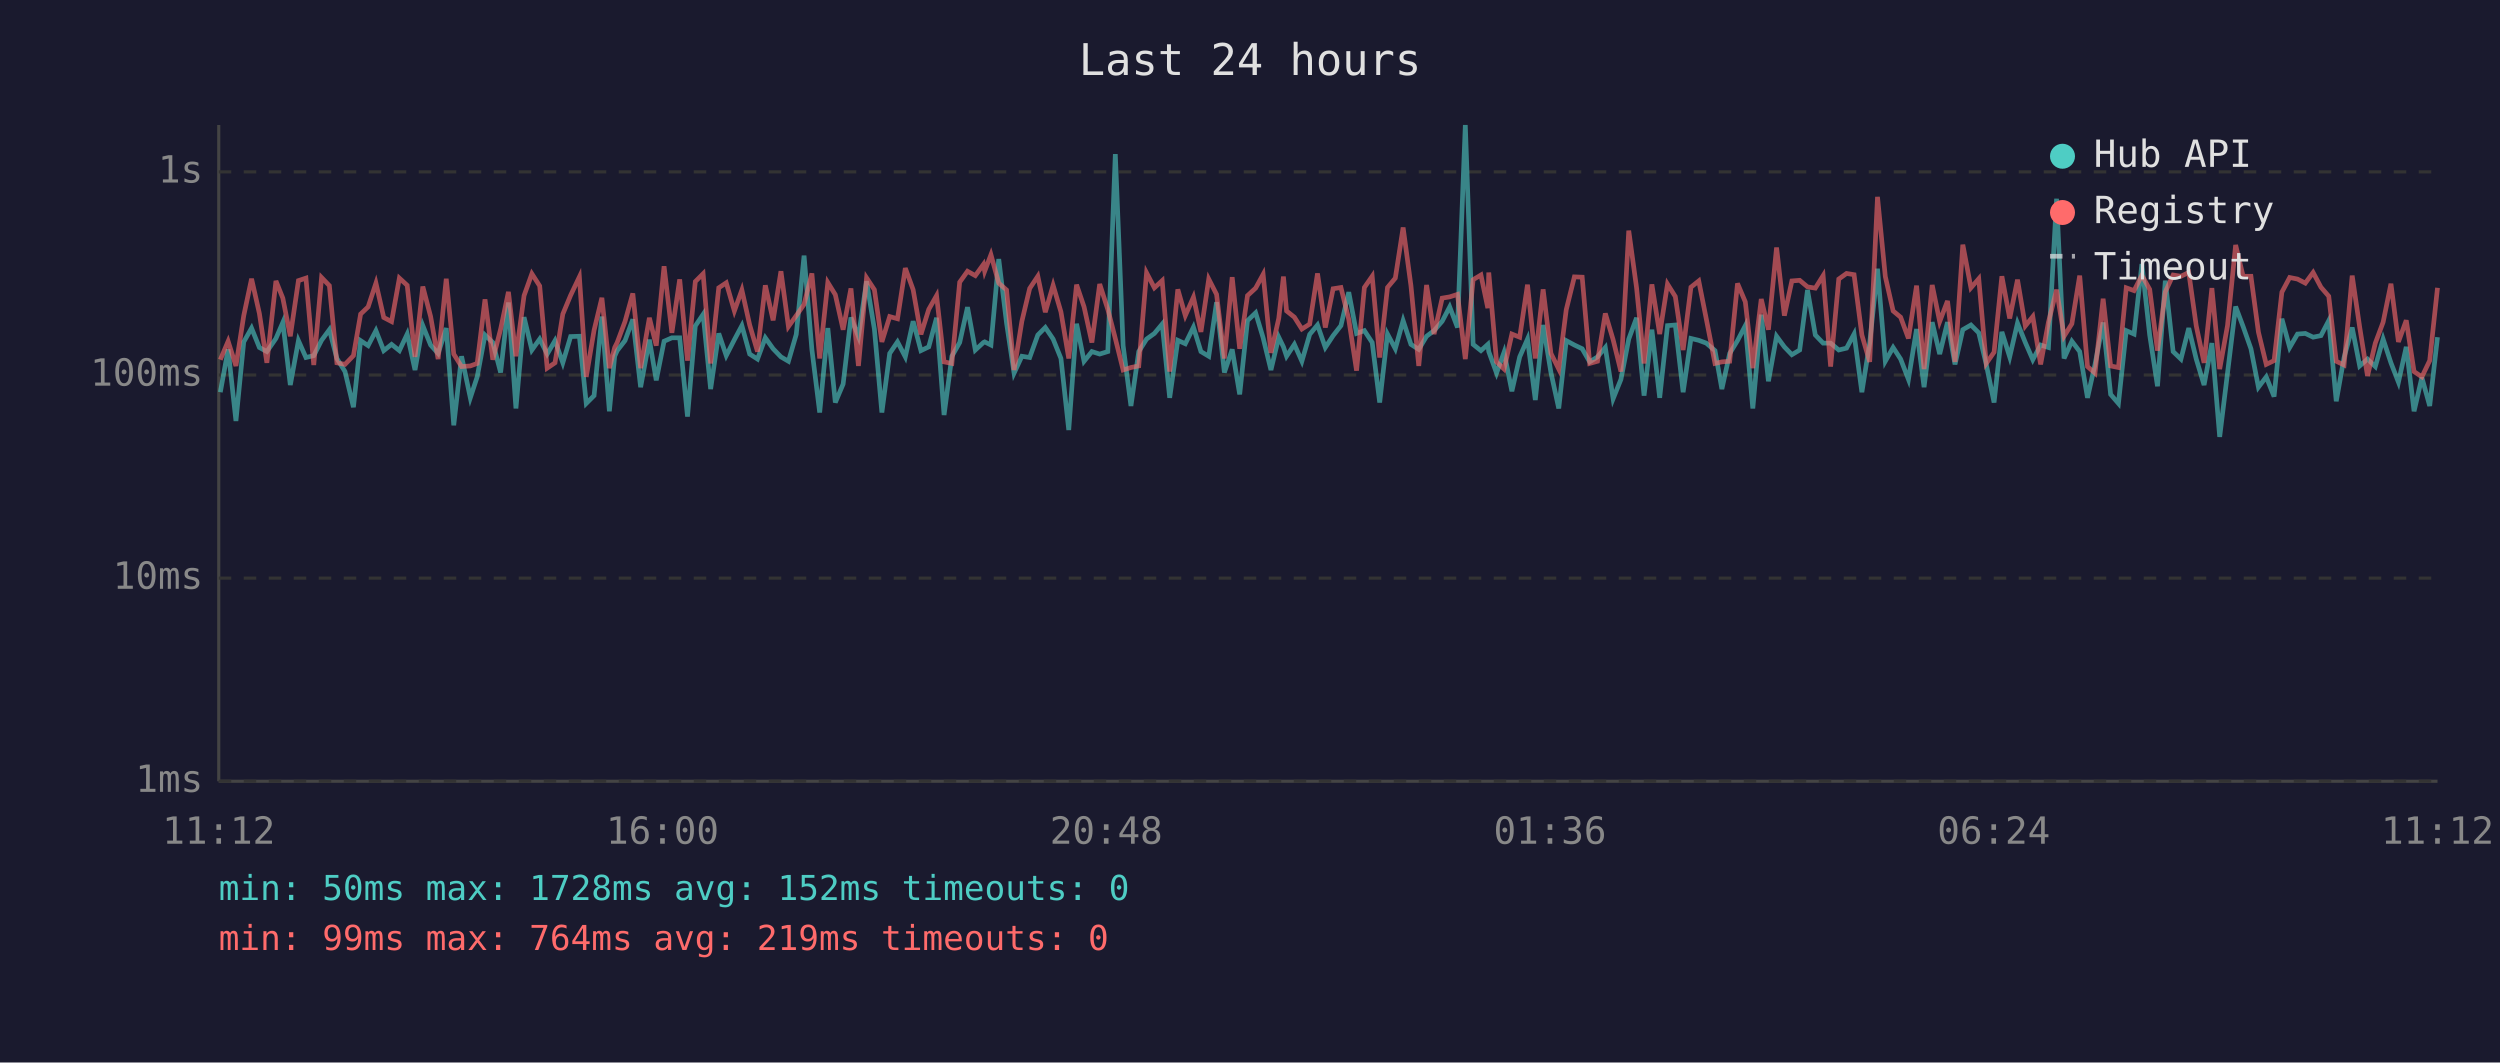
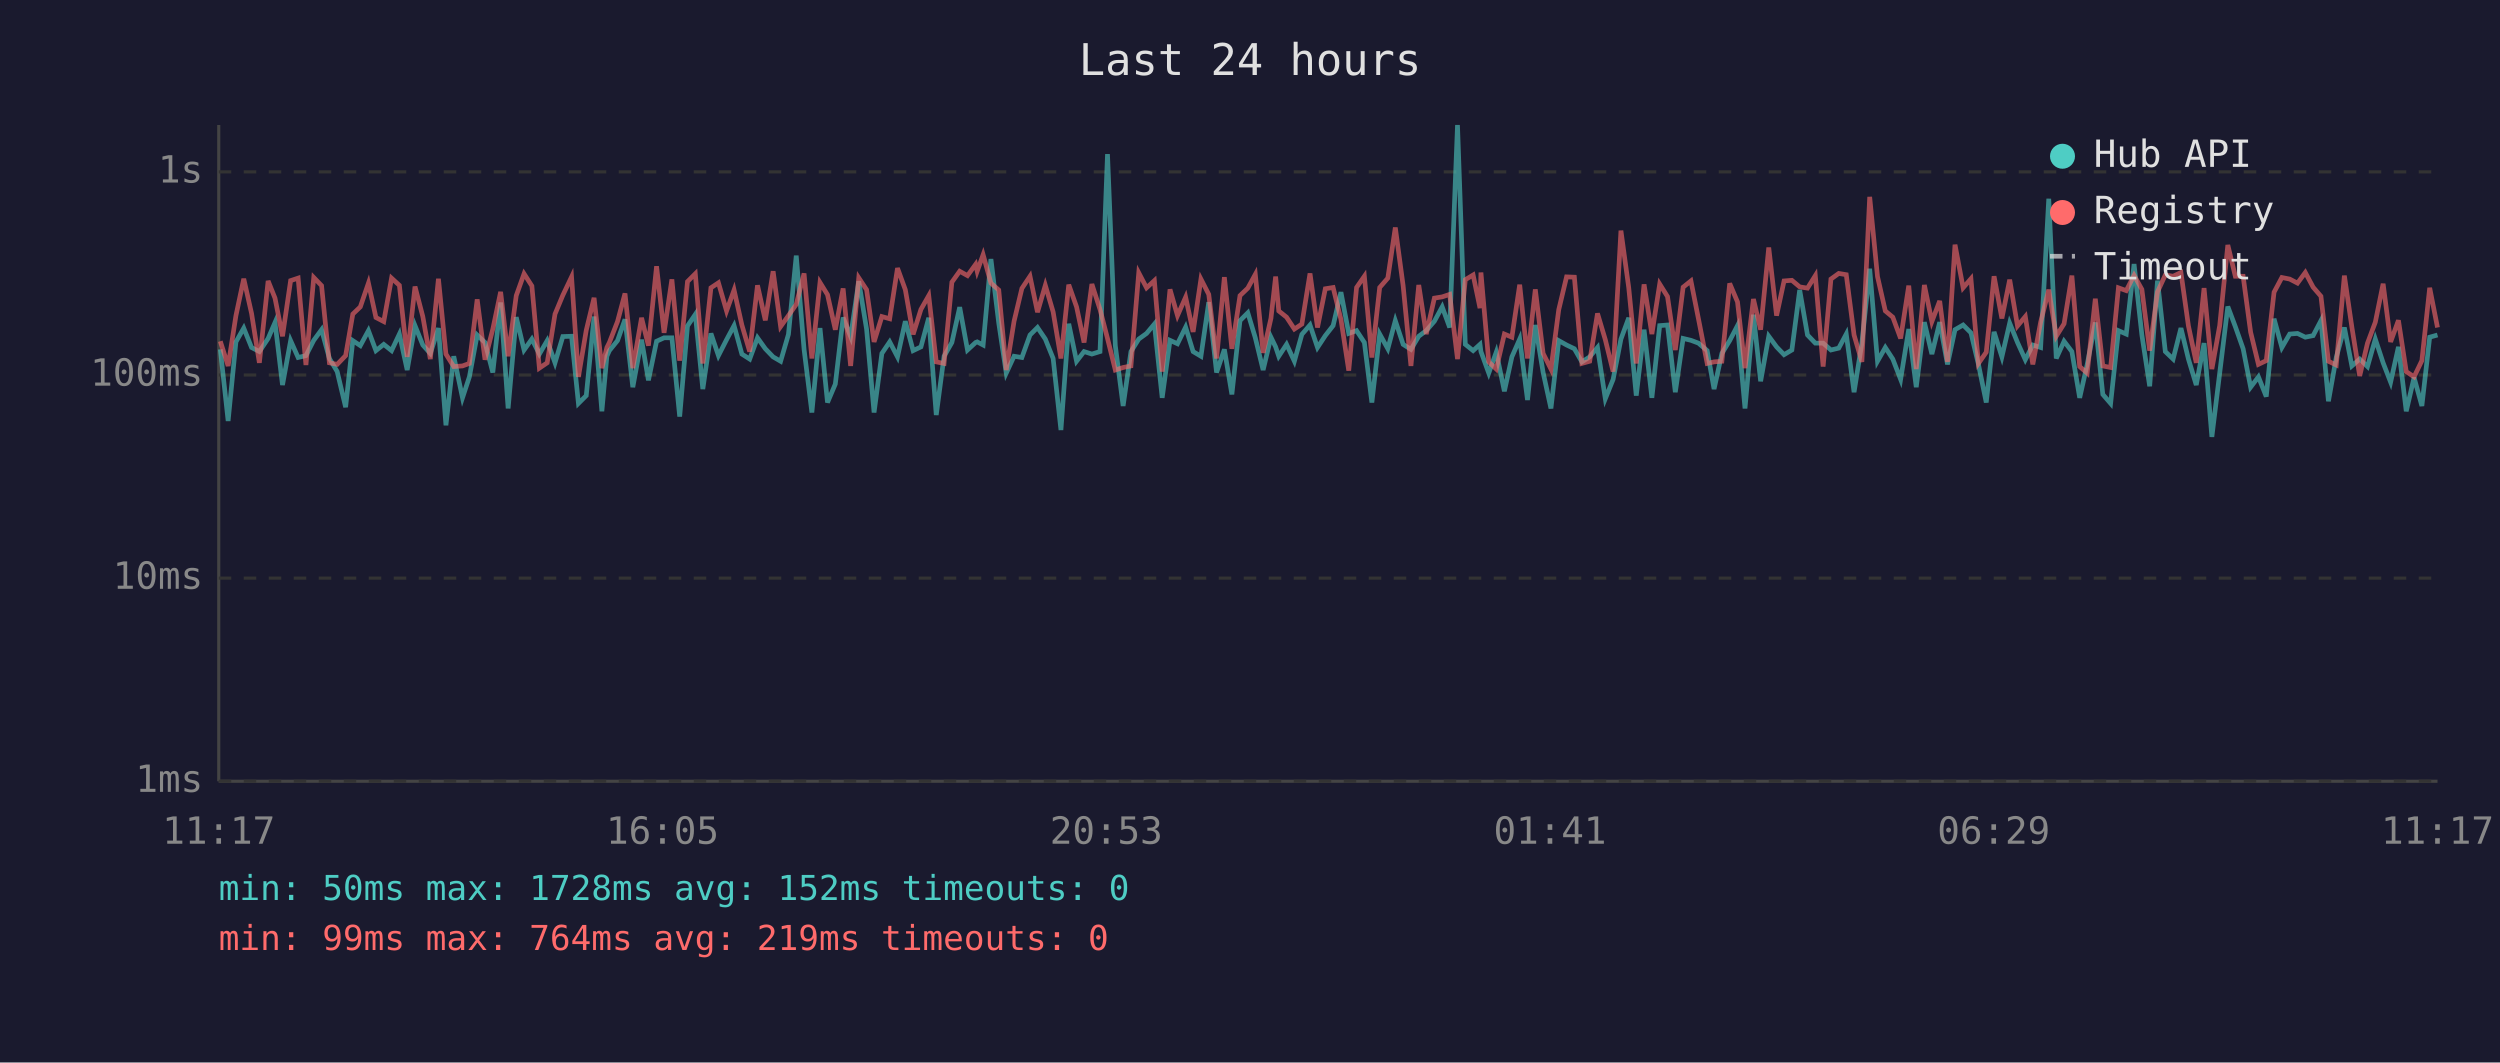
<svg xmlns="http://www.w3.org/2000/svg" viewBox="0 0 800 340" font-family="monospace" font-size="12">
  <rect width="800" height="340" fill="#1a1a2e" />
  <text x="400" y="24" fill="#e0e0e0" font-size="14" text-anchor="middle">Last 24 hours</text>
  <line x1="70" y1="40" x2="70" y2="250" stroke="#444" stroke-width="1" />
  <line x1="70" y1="250" x2="780" y2="250" stroke="#444" stroke-width="1" />
  <line x1="70" y1="250" x2="780" y2="250" stroke="#333" stroke-width="1" stroke-dasharray="4" />
  <text x="65" y="250" fill="#888" text-anchor="end" dominant-baseline="middle">1ms</text>
  <line x1="70" y1="185" x2="780" y2="185" stroke="#333" stroke-width="1" stroke-dasharray="4" />
  <text x="65" y="185" fill="#888" text-anchor="end" dominant-baseline="middle">10ms</text>
  <line x1="70" y1="120" x2="780" y2="120" stroke="#333" stroke-width="1" stroke-dasharray="4" />
  <text x="65" y="120" fill="#888" text-anchor="end" dominant-baseline="middle">100ms</text>
  <line x1="70" y1="55" x2="780" y2="55" stroke="#333" stroke-width="1" stroke-dasharray="4" />
  <text x="65" y="55" fill="#888" text-anchor="end" dominant-baseline="middle">1s</text>
-   <text x="70" y="270" fill="#888" text-anchor="middle">11:12</text>
-   <text x="212" y="270" fill="#888" text-anchor="middle">16:00</text>
-   <text x="354" y="270" fill="#888" text-anchor="middle">20:48</text>
-   <text x="496" y="270" fill="#888" text-anchor="middle">01:36</text>
-   <text x="638" y="270" fill="#888" text-anchor="middle">06:24</text>
-   <text x="780" y="270" fill="#888" text-anchor="middle">11:12</text>
-   <polyline points="70.5,125.5 73.0,111.8 75.5,134.7 78.0,109.4 80.5,105.0 83.0,111.2 85.4,112.5 88.3,108.3 90.5,103.2 92.9,123.2 95.5,109.0 97.9,114.4 100.4,113.8 102.9,108.9 105.4,105.5 107.8,114.7 110.4,118.9 113.1,130.3 115.4,109.0 117.8,110.6 120.3,105.8 122.8,112.2 125.3,110.2 127.8,112.2 130.3,106.9 132.8,118.4 135.3,104.2 137.8,110.4 140.2,113.1 142.8,105.0 145.2,136.1 147.7,114.0 150.5,127.3 152.7,120.6 155.2,107.2 157.7,109.6 160.2,119.2 162.7,96.8 165.1,130.7 167.7,101.5 170.2,112.0 172.7,108.5 175.1,113.3 177.6,109.0 180.1,116.1 182.6,107.7 185.4,107.6 187.6,129.1 190.1,126.6 192.6,101.3 195.0,131.6 196.7,114.0 197.5,112.2 200.0,109.0 202.5,102.2 205.0,123.9 207.8,108.7 210.0,121.7 212.5,109.2 215.0,108.1 217.5,108.1 220.0,133.3 222.5,104.3 225.0,100.6 227.4,124.5 230.0,106.7 232.4,113.8 235.0,108.7 237.4,104.2 239.9,113.3 242.4,114.9 244.9,108.1 247.4,111.6 249.9,114.2 252.3,115.6 254.8,107.0 257.3,81.8 259.8,111.8 262.3,132.0 264.9,105.0 267.3,128.8 269.8,122.9 272.3,101.6 274.7,107.7 277.3,90.0 279.8,105.3 282.2,132.0 284.7,113.1 287.2,109.4 289.7,114.2 292.2,102.8 294.7,112.2 297.2,111.0 299.7,101.7 302.1,132.8 304.6,114.0 307.1,109.6 309.6,98.3 312.1,112.0 314.7,109.6 315.1,109.4 317.1,110.4 319.6,82.9 322.1,103.4 324.5,119.4 327.0,114.0 329.5,114.4 332.1,107.2 334.5,104.8 337.0,108.5 339.5,114.7 342.0,137.6 344.5,103.6 346.9,115.6 349.4,112.5 351.9,113.3 354.5,112.5 356.9,49.3 359.4,110.6 361.9,129.9 364.4,112.5 366.9,108.5 369.4,106.7 371.9,103.7 374.3,127.3 376.9,108.9 379.3,110.0 381.9,104.7 384.3,112.5 386.8,114.0 389.3,96.7 391.8,119.2 394.3,111.8 396.7,126.2 399.2,102.6 401.8,100.1 404.2,108.1 406.7,118.4 409.2,107.9 410.7,111.0 411.7,114.0 414.2,110.2 416.6,115.6 419.1,107.0 421.6,104.0 424.1,111.2 426.6,107.4 429.1,104.2 431.6,93.5 434.1,106.7 436.6,105.8 439.1,109.6 441.5,128.8 444.0,106.9 446.5,111.6 449.0,102.6 451.5,110.2 454.0,111.8 456.5,107.6 458.9,105.8 461.5,102.8 463.9,98.2 466.4,104.8 468.9,40.0 471.4,110.2 473.9,112.2 476.1,110.2 476.4,112.5 478.9,119.4 481.3,112.7 483.8,125.2 486.3,114.2 488.8,108.5 491.3,128.0 493.8,104.0 496.3,119.2 498.8,130.7 501.2,109.0 503.8,110.4 506.3,111.6 508.7,115.8 511.2,114.2 513.7,111.2 516.2,127.6 518.7,121.4 521.2,108.5 523.7,101.7 526.1,126.6 528.6,105.5 531.1,127.3 533.6,104.2 536.1,104.0 538.6,125.5 541.1,108.3 543.6,108.9 546.0,109.8 548.8,112.2 551.0,124.5 553.5,113.1 556.0,109.0 558.5,104.2 560.9,130.7 563.6,100.7 565.9,122.0 568.5,107.6 571.0,111.0 573.4,113.5 575.9,112.0 578.4,92.8 580.9,107.2 583.4,109.8 585.8,109.8 588.4,112.0 590.9,111.4 593.3,106.9 595.8,125.5 598.3,109.8 600.8,86.0 603.3,115.6 605.8,111.2 608.2,114.9 610.7,121.4 613.3,105.3 615.7,123.9 618.3,103.1 620.7,113.3 623.2,103.1 625.6,116.6 628.1,105.5 630.7,104.0 633.2,106.5 635.6,116.6 638.1,128.8 640.6,106.2 643.1,114.2 645.6,103.4 648.1,109.6 650.5,115.1 653.0,110.4 655.5,111.2 658.1,63.6 660.5,114.7 663.0,109.2 665.5,112.5 668.0,127.3 670.4,116.6 673.0,103.2 675.4,126.2 677.9,129.1 680.4,105.8 682.9,106.9 685.4,84.5 687.9,107.2 690.4,123.6 692.9,89.8 695.4,112.5 697.9,114.9 700.4,105.0 702.8,114.9 705.3,123.2 707.8,109.8 710.3,139.8 712.8,119.4 715.4,98.1 717.8,104.5 720.3,111.6 722.7,123.9 725.2,120.6 727.7,126.9 730.2,102.0 732.7,111.2 735.2,106.9 737.7,106.7 740.2,107.9 742.7,107.4 745.2,102.6 747.6,128.4 750.1,114.4 752.7,104.8 755.1,117.1 757.6,114.9 760.1,117.3 762.6,108.5 765.1,116.1 767.5,122.3 770.0,111.0 772.5,131.6 775.0,120.8 777.5,129.9 780.0,107.9" fill="none" stroke="#4ecdc4" stroke-width="1.5" opacity="0.6" />
-   <polyline points="70.5,115.1 73.0,109.2 75.5,117.1 78.0,101.0 80.5,89.2 83.0,100.3 85.4,116.1 88.3,89.9 90.5,95.4 92.9,107.6 95.5,89.8 97.9,89.0 100.4,116.8 102.9,88.8 105.4,91.4 107.8,116.1 110.4,116.6 113.1,113.8 115.4,100.5 117.8,98.2 120.3,90.6 122.8,101.6 125.3,102.9 127.8,89.0 130.3,91.3 132.8,114.2 135.3,91.7 137.8,101.3 140.2,114.9 142.8,89.2 145.2,113.3 147.7,117.3 150.5,117.1 152.7,116.3 155.2,95.8 157.7,115.1 160.2,105.3 162.7,93.4 165.1,114.0 167.7,94.6 170.2,87.6 172.7,91.5 175.1,117.8 177.6,116.1 180.1,100.5 182.6,94.5 185.4,88.6 187.6,120.6 190.1,105.7 192.6,95.3 195.0,117.8 196.7,111.2 197.5,109.6 200.0,102.9 202.5,93.9 205.0,117.8 207.8,101.7 210.0,110.6 212.5,85.2 215.0,106.5 217.5,89.4 220.0,115.4 222.5,90.1 225.0,87.6 227.4,116.3 230.0,92.1 232.4,90.5 235.0,99.5 237.4,92.8 239.9,104.0 242.4,112.5 244.9,91.3 247.4,102.5 249.9,86.8 252.3,104.5 254.8,101.0 257.3,97.4 259.8,87.5 262.3,114.7 264.9,90.4 267.3,94.3 269.8,105.5 272.3,92.3 274.7,117.1 277.3,88.9 279.8,92.7 282.2,109.4 284.7,101.3 287.2,102.0 289.7,85.8 292.2,92.7 294.7,107.0 297.2,99.0 299.7,94.6 302.1,115.8 304.6,116.3 307.1,90.3 309.6,86.8 312.1,88.2 314.7,84.6 315.1,86.8 317.1,81.5 319.6,90.6 322.1,92.8 324.5,118.4 327.0,102.8 329.5,92.3 332.1,88.4 334.5,99.9 337.0,91.3 339.5,99.8 342.0,114.7 344.5,91.1 346.9,98.2 349.4,109.6 351.9,90.9 354.5,99.0 356.9,108.3 359.4,118.4 361.9,117.6 364.4,117.1 366.9,87.3 369.4,92.1 371.9,89.8 374.3,118.9 376.9,92.6 379.3,101.0 381.9,95.1 384.3,106.2 386.8,89.3 389.3,94.2 391.8,114.7 394.3,88.7 396.7,111.6 399.2,94.6 401.8,92.2 404.2,87.8 406.7,112.9 409.2,101.9 410.7,88.5 411.7,99.5 414.2,101.5 416.6,105.3 419.1,103.7 421.6,87.5 424.1,104.8 426.6,92.4 429.1,92.0 431.6,102.2 434.1,118.6 436.6,92.0 439.1,88.4 441.5,114.4 444.0,92.0 446.5,89.0 449.0,72.8 451.5,91.4 454.0,117.1 456.5,91.2 458.9,106.9 461.5,95.4 463.9,95.0 466.4,94.2 468.9,114.9 471.4,89.5 473.9,88.0 476.1,98.6 476.4,87.2 478.9,115.8 481.3,118.1 483.8,106.9 486.3,107.9 488.8,91.1 491.3,114.7 493.8,92.6 496.3,113.1 498.8,118.1 501.2,99.1 503.8,88.6 506.3,88.7 508.7,116.3 511.2,115.6 513.7,100.3 516.2,108.7 518.7,118.9 521.2,73.8 523.7,92.1 526.1,116.3 528.6,91.0 531.1,106.9 533.6,90.9 536.1,94.9 538.6,112.0 541.1,91.9 543.6,89.9 546.0,102.0 548.8,116.3 551.0,115.8 553.5,115.6 556.0,90.7 558.5,96.6 560.9,117.8 563.6,95.7 565.9,105.5 568.5,79.2 571.0,101.0 573.4,89.9 575.9,89.7 578.4,91.8 580.9,92.2 583.4,88.2 585.8,117.3 588.4,89.3 590.9,87.5 593.3,87.9 595.8,107.2 598.3,115.8 600.8,63.0 603.3,88.5 605.8,99.5 608.2,101.5 610.7,108.3 613.3,91.4 615.7,118.1 618.3,91.2 620.7,102.9 623.2,96.3 625.6,115.8 628.1,78.3 630.7,92.1 633.2,89.2 635.6,116.3 638.1,112.7 640.6,88.4 643.1,101.9 645.6,89.5 648.1,104.3 650.5,101.3 653.0,116.6 655.5,103.1 658.1,92.7 660.5,107.6 663.0,103.6 665.5,88.2 668.0,117.3 670.4,119.4 673.0,95.6 675.4,117.1 677.9,117.6 680.4,92.1 682.9,93.0 685.4,88.1 687.9,92.6 690.4,112.2 692.9,93.4 695.4,88.0 697.9,88.4 700.4,87.2 702.8,104.3 705.3,116.1 707.8,92.2 710.3,118.1 712.8,104.2 715.4,78.4 717.8,88.4 720.3,88.4 722.7,106.3 725.2,116.6 727.7,115.4 730.2,93.5 732.7,88.8 735.2,89.3 737.7,90.6 740.2,87.2 742.7,91.9 745.2,94.8 747.6,115.6 750.1,116.8 752.7,88.2 755.1,104.7 757.6,120.3 760.1,109.8 762.6,103.1 765.1,90.8 767.5,109.4 770.0,102.5 772.5,118.9 775.0,120.6 777.5,115.4 780.0,92.1" fill="none" stroke="#ff6b6b" stroke-width="1.5" opacity="0.6" />
+   <text x="70" y="270" fill="#888" text-anchor="middle">11:17</text>
+   <text x="212" y="270" fill="#888" text-anchor="middle">16:05</text>
+   <text x="354" y="270" fill="#888" text-anchor="middle">20:53</text>
+   <text x="496" y="270" fill="#888" text-anchor="middle">01:41</text>
+   <text x="638" y="270" fill="#888" text-anchor="middle">06:29</text>
+   <text x="780" y="270" fill="#888" text-anchor="middle">11:17</text>
+   <polyline points="70.5,111.8 73.0,134.7 75.5,109.4 78.0,105.0 80.5,111.2 83.0,112.5 85.8,108.3 88.0,103.2 90.4,123.2 93.0,109.0 95.4,114.4 97.9,113.8 100.4,108.9 102.9,105.5 105.4,114.7 107.9,118.9 110.6,130.3 112.9,109.0 115.3,110.6 117.9,105.8 120.3,112.2 122.8,110.2 125.3,112.2 127.8,106.9 130.3,118.4 132.8,104.2 135.3,110.4 137.7,113.1 140.3,105.0 142.7,136.1 145.2,114.0 148.0,127.3 150.2,120.6 152.7,107.2 155.2,109.6 157.7,119.2 160.2,96.8 162.6,130.7 165.2,101.5 167.7,112.0 170.2,108.5 172.6,113.3 175.1,109.0 177.6,116.1 180.1,107.7 182.9,107.6 185.1,129.1 187.6,126.6 190.1,101.3 192.6,131.6 194.2,114.0 195.0,112.2 197.6,109.0 200.0,102.2 202.5,123.9 205.3,108.7 207.5,121.7 210.1,109.2 212.5,108.1 215.0,108.1 217.5,133.3 220.0,104.3 222.5,100.6 224.9,124.5 227.5,106.7 229.9,113.8 232.5,108.7 234.9,104.2 237.4,113.3 239.9,114.9 242.4,108.1 244.9,111.6 247.4,114.2 249.8,115.6 252.3,107.0 254.8,81.8 257.3,111.8 259.8,132.0 262.4,105.0 264.8,128.8 267.3,122.9 269.8,101.6 272.2,107.7 274.8,90.0 277.3,105.3 279.7,132.0 282.2,113.1 284.7,109.4 287.2,114.2 289.7,102.8 292.2,112.2 294.7,111.0 297.2,101.7 299.6,132.8 302.1,114.0 304.6,109.6 307.1,98.3 309.6,112.0 312.2,109.6 312.7,109.4 314.6,110.4 317.1,82.9 319.6,103.4 322.0,119.4 324.5,114.0 327.0,114.4 329.6,107.2 332.0,104.8 334.5,108.5 337.0,114.7 339.5,137.6 342.0,103.6 344.5,115.6 346.9,112.5 349.4,113.3 352.0,112.5 354.4,49.3 356.9,110.6 359.4,129.9 361.9,112.5 364.4,108.5 366.9,106.7 369.4,103.7 371.9,127.3 374.4,108.9 376.8,110.0 379.4,104.7 381.8,112.5 384.3,114.0 386.8,96.7 389.3,119.2 391.8,111.8 394.2,126.2 396.8,102.6 399.3,100.1 401.7,108.1 404.2,118.4 406.7,107.9 408.2,111.0 409.2,114.0 411.7,110.2 414.2,115.6 416.6,107.0 419.2,104.0 421.6,111.2 424.1,107.4 426.6,104.2 429.1,93.5 431.6,106.7 434.1,105.8 436.6,109.6 439.0,128.8 441.5,106.9 444.1,111.6 446.5,102.6 449.0,110.2 451.5,111.8 454.0,107.6 456.4,105.8 459.0,102.8 461.5,98.2 463.9,104.8 466.4,40.0 468.9,110.2 471.4,112.2 473.6,110.2 473.9,112.5 476.4,119.4 478.8,112.7 481.4,125.2 483.8,114.2 486.3,108.5 488.8,128.0 491.3,104.0 493.8,119.2 496.3,130.7 498.8,109.0 501.3,110.4 503.8,111.6 506.2,115.8 508.7,114.2 511.2,111.2 513.7,127.6 516.2,121.4 518.7,108.5 521.2,101.7 523.6,126.6 526.1,105.5 528.6,127.3 531.1,104.2 533.6,104.0 536.1,125.5 538.6,108.3 541.1,108.9 543.5,109.8 546.3,112.2 548.5,124.5 551.0,113.1 553.5,109.0 556.0,104.2 558.4,130.7 561.1,100.7 563.4,122.0 566.0,107.6 568.5,111.0 570.9,113.5 573.4,112.0 575.9,92.8 578.4,107.2 580.9,109.8 583.4,109.8 585.9,112.0 588.4,111.4 590.8,106.9 593.3,125.5 595.8,109.8 598.3,86.0 600.8,115.6 603.3,111.2 605.7,114.9 608.2,121.4 610.8,105.3 613.2,123.9 615.8,103.1 618.2,113.3 620.7,103.1 623.2,116.6 625.6,105.5 628.2,104.0 630.7,106.5 633.1,116.6 635.6,128.8 638.1,106.2 640.6,114.2 643.1,103.4 645.6,109.6 648.1,115.1 650.5,110.4 653.0,111.2 655.6,63.6 658.0,114.7 660.5,109.2 663.0,112.5 665.5,127.3 667.9,116.6 670.5,103.2 672.9,126.2 675.4,129.1 677.9,105.8 680.4,106.9 682.9,84.5 685.4,107.2 687.9,123.6 690.4,89.8 692.9,112.5 695.4,114.9 697.9,105.0 700.3,114.9 702.8,123.2 705.3,109.8 707.8,139.8 710.3,119.4 712.9,98.1 715.3,104.5 717.8,111.6 720.2,123.9 722.7,120.6 725.2,126.9 727.7,102.0 730.2,111.2 732.7,106.9 735.2,106.7 737.7,107.9 740.2,107.4 742.7,102.6 745.1,128.4 747.6,114.4 750.2,104.8 752.6,117.1 755.1,114.9 757.6,117.3 760.1,108.5 762.6,116.1 765.0,122.3 767.5,111.0 770.0,131.6 772.5,120.8 775.0,129.9 777.5,107.9 780.0,107.2" fill="none" stroke="#4ecdc4" stroke-width="1.5" opacity="0.6" />
+   <polyline points="70.5,109.2 73.0,117.1 75.5,101.0 78.0,89.2 80.5,100.3 83.0,116.1 85.8,89.9 88.0,95.4 90.4,107.6 93.0,89.8 95.4,89.0 97.9,116.8 100.4,88.8 102.9,91.4 105.4,116.1 107.9,116.6 110.6,113.8 112.9,100.5 115.3,98.2 117.9,90.6 120.3,101.6 122.8,102.9 125.3,89.0 127.8,91.3 130.3,114.2 132.8,91.7 135.3,101.3 137.7,114.9 140.3,89.2 142.7,113.3 145.2,117.3 148.0,117.1 150.2,116.3 152.7,95.8 155.2,115.1 157.7,105.3 160.2,93.4 162.6,114.0 165.2,94.6 167.7,87.6 170.2,91.5 172.6,117.8 175.1,116.1 177.6,100.5 180.1,94.5 182.9,88.6 185.1,120.6 187.6,105.7 190.1,95.3 192.6,117.8 194.2,111.2 195.0,109.6 197.6,102.9 200.0,93.9 202.5,117.8 205.3,101.7 207.5,110.6 210.1,85.2 212.5,106.5 215.0,89.4 217.5,115.4 220.0,90.1 222.5,87.6 224.9,116.3 227.5,92.1 229.9,90.5 232.5,99.5 234.9,92.8 237.4,104.0 239.9,112.5 242.4,91.3 244.9,102.5 247.4,86.8 249.8,104.5 252.3,101.0 254.8,97.4 257.3,87.5 259.8,114.7 262.4,90.4 264.8,94.3 267.3,105.5 269.8,92.3 272.2,117.1 274.8,88.9 277.3,92.7 279.7,109.4 282.2,101.3 284.7,102.0 287.2,85.8 289.7,92.7 292.2,107.0 294.7,99.0 297.2,94.6 299.6,115.8 302.1,116.3 304.6,90.3 307.1,86.8 309.6,88.2 312.2,84.6 312.7,86.8 314.6,81.5 317.1,90.6 319.6,92.8 322.0,118.4 324.5,102.8 327.0,92.3 329.6,88.4 332.0,99.9 334.5,91.3 337.0,99.8 339.5,114.7 342.0,91.1 344.5,98.2 346.9,109.6 349.4,90.9 352.0,99.0 354.4,108.3 356.9,118.4 359.4,117.6 361.9,117.1 364.4,87.3 366.9,92.1 369.4,89.8 371.9,118.9 374.4,92.6 376.8,101.0 379.4,95.1 381.8,106.2 384.3,89.3 386.8,94.2 389.3,114.7 391.8,88.7 394.2,111.6 396.8,94.6 399.3,92.2 401.7,87.8 404.2,112.9 406.7,101.9 408.2,88.5 409.2,99.5 411.7,101.5 414.2,105.3 416.6,103.7 419.2,87.5 421.6,104.8 424.1,92.4 426.6,92.0 429.1,102.2 431.6,118.6 434.1,92.0 436.6,88.4 439.0,114.4 441.5,92.0 444.1,89.0 446.5,72.8 449.0,91.4 451.5,117.1 454.0,91.2 456.4,106.9 459.0,95.4 461.5,95.0 463.9,94.2 466.4,114.9 468.9,89.5 471.4,88.0 473.6,98.6 473.9,87.2 476.4,115.8 478.8,118.1 481.4,106.9 483.8,107.9 486.3,91.1 488.8,114.7 491.3,92.6 493.8,113.1 496.3,118.1 498.8,99.1 501.3,88.6 503.8,88.7 506.2,116.3 508.7,115.6 511.2,100.3 513.7,108.7 516.2,118.9 518.7,73.8 521.2,92.1 523.6,116.3 526.1,91.0 528.6,106.9 531.1,90.9 533.6,94.9 536.1,112.0 538.6,91.9 541.1,89.9 543.5,102.0 546.3,116.3 548.5,115.8 551.0,115.6 553.5,90.7 556.0,96.6 558.4,117.8 561.1,95.7 563.4,105.5 566.0,79.2 568.5,101.0 570.9,89.9 573.4,89.7 575.9,91.8 578.4,92.2 580.9,88.2 583.4,117.3 585.9,89.3 588.4,87.5 590.8,87.9 593.3,107.2 595.8,115.8 598.3,63.0 600.8,88.5 603.3,99.5 605.7,101.5 608.2,108.3 610.8,91.4 613.2,118.1 615.8,91.2 618.2,102.9 620.7,96.3 623.2,115.8 625.6,78.3 628.2,92.1 630.7,89.2 633.1,116.3 635.6,112.7 638.1,88.4 640.6,101.9 643.1,89.5 645.6,104.3 648.1,101.3 650.5,116.6 653.0,103.1 655.6,92.7 658.0,107.6 660.5,103.6 663.0,88.2 665.5,117.3 667.9,119.4 670.5,95.6 672.9,117.1 675.4,117.6 677.9,92.1 680.4,93.0 682.9,88.1 685.4,92.6 687.9,112.2 690.4,93.4 692.9,88.0 695.4,88.4 697.9,87.2 700.3,104.3 702.8,116.1 705.3,92.2 707.8,118.1 710.3,104.2 712.9,78.4 715.3,88.4 717.8,88.4 720.2,106.3 722.7,116.6 725.2,115.4 727.7,93.5 730.2,88.8 732.7,89.3 735.2,90.6 737.7,87.2 740.2,91.9 742.7,94.8 745.1,115.6 747.6,116.8 750.2,88.2 752.6,104.7 755.1,120.3 757.6,109.8 760.1,103.1 762.6,90.8 765.0,109.4 767.5,102.5 770.0,118.9 772.5,120.6 775.0,115.4 777.5,92.1 780.0,104.8" fill="none" stroke="#ff6b6b" stroke-width="1.5" opacity="0.6" />
  <circle cx="660" cy="50" r="4" fill="#4ecdc4" />
  <text x="670" y="50" fill="#e0e0e0" dominant-baseline="middle">Hub API</text>
  <circle cx="660" cy="68" r="4" fill="#ff6b6b" />
  <text x="670" y="68" fill="#e0e0e0" dominant-baseline="middle">Registry</text>
  <line x1="656" y1="82" x2="664" y2="82" stroke="#e0e0e0" stroke-width="1.5" stroke-dasharray="4,3" opacity="0.7" />
  <text x="670" y="86" fill="#e0e0e0" dominant-baseline="middle">Timeout</text>
  <text x="70" y="288" fill="#4ecdc4" font-size="11">min: 50ms  max: 1728ms  avg: 152ms  timeouts: 0</text>
  <text x="70" y="304" fill="#ff6b6b" font-size="11">min: 99ms  max: 764ms  avg: 219ms  timeouts: 0</text>
</svg>
